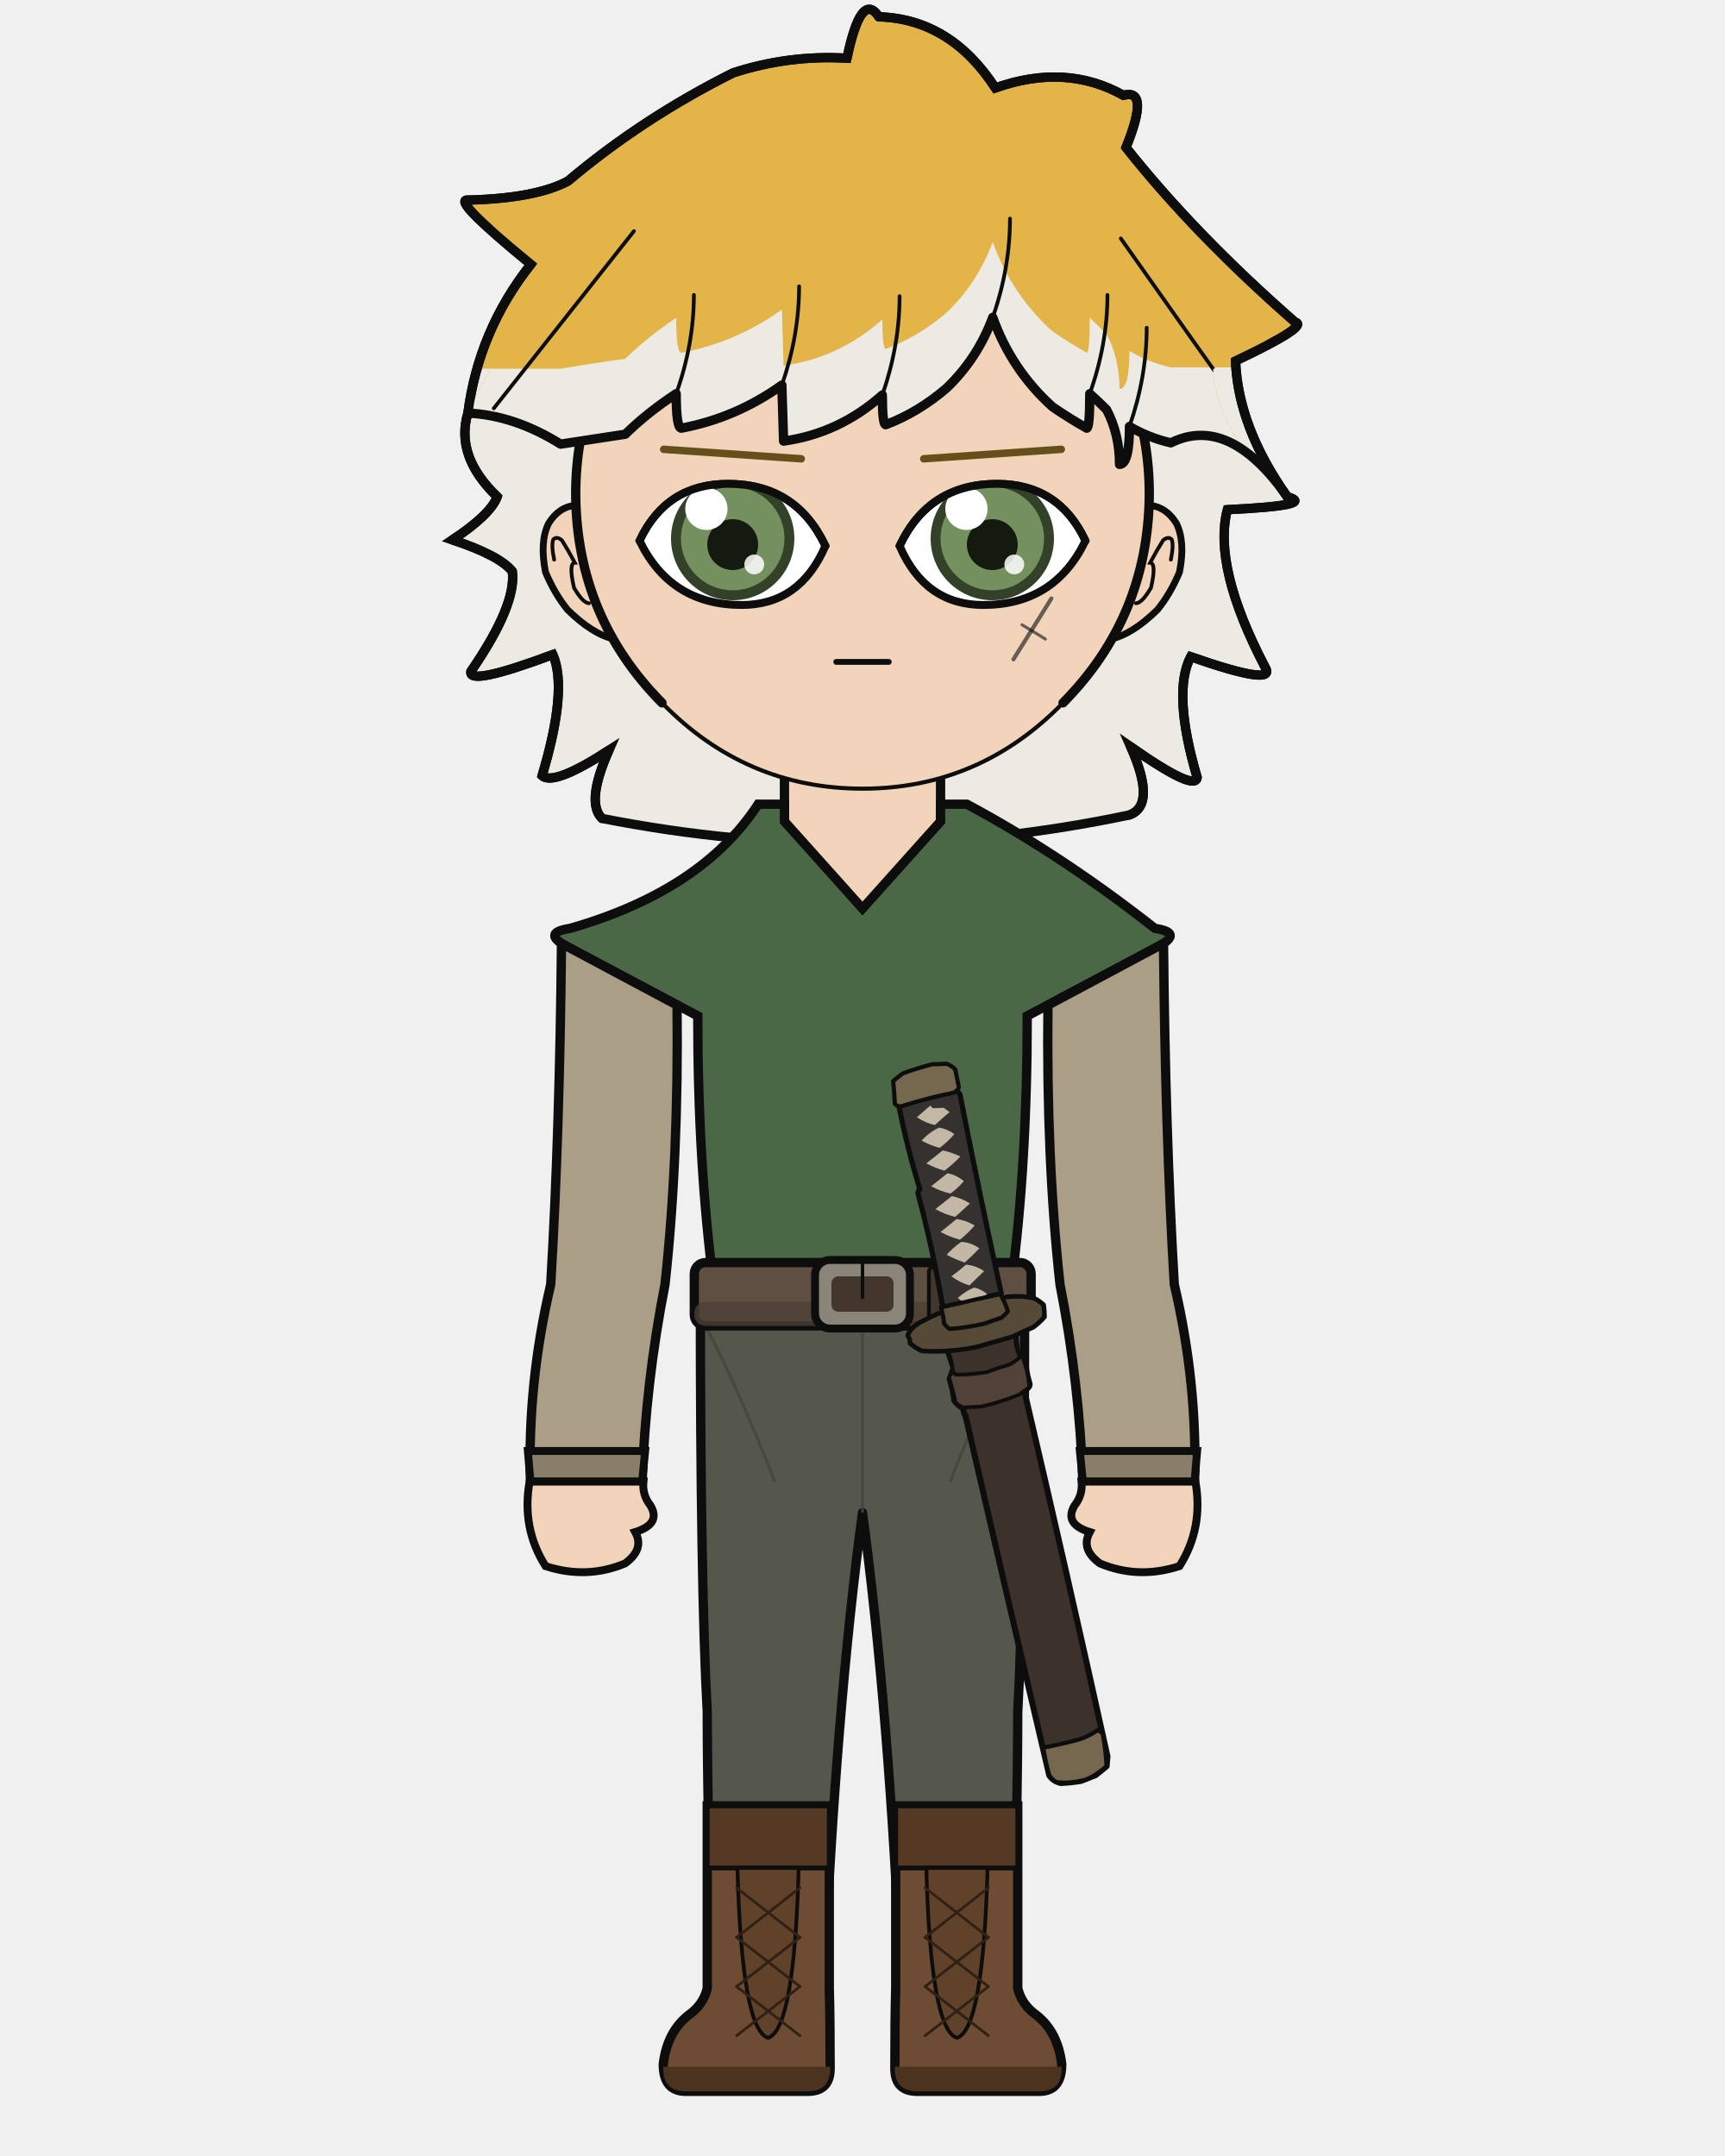
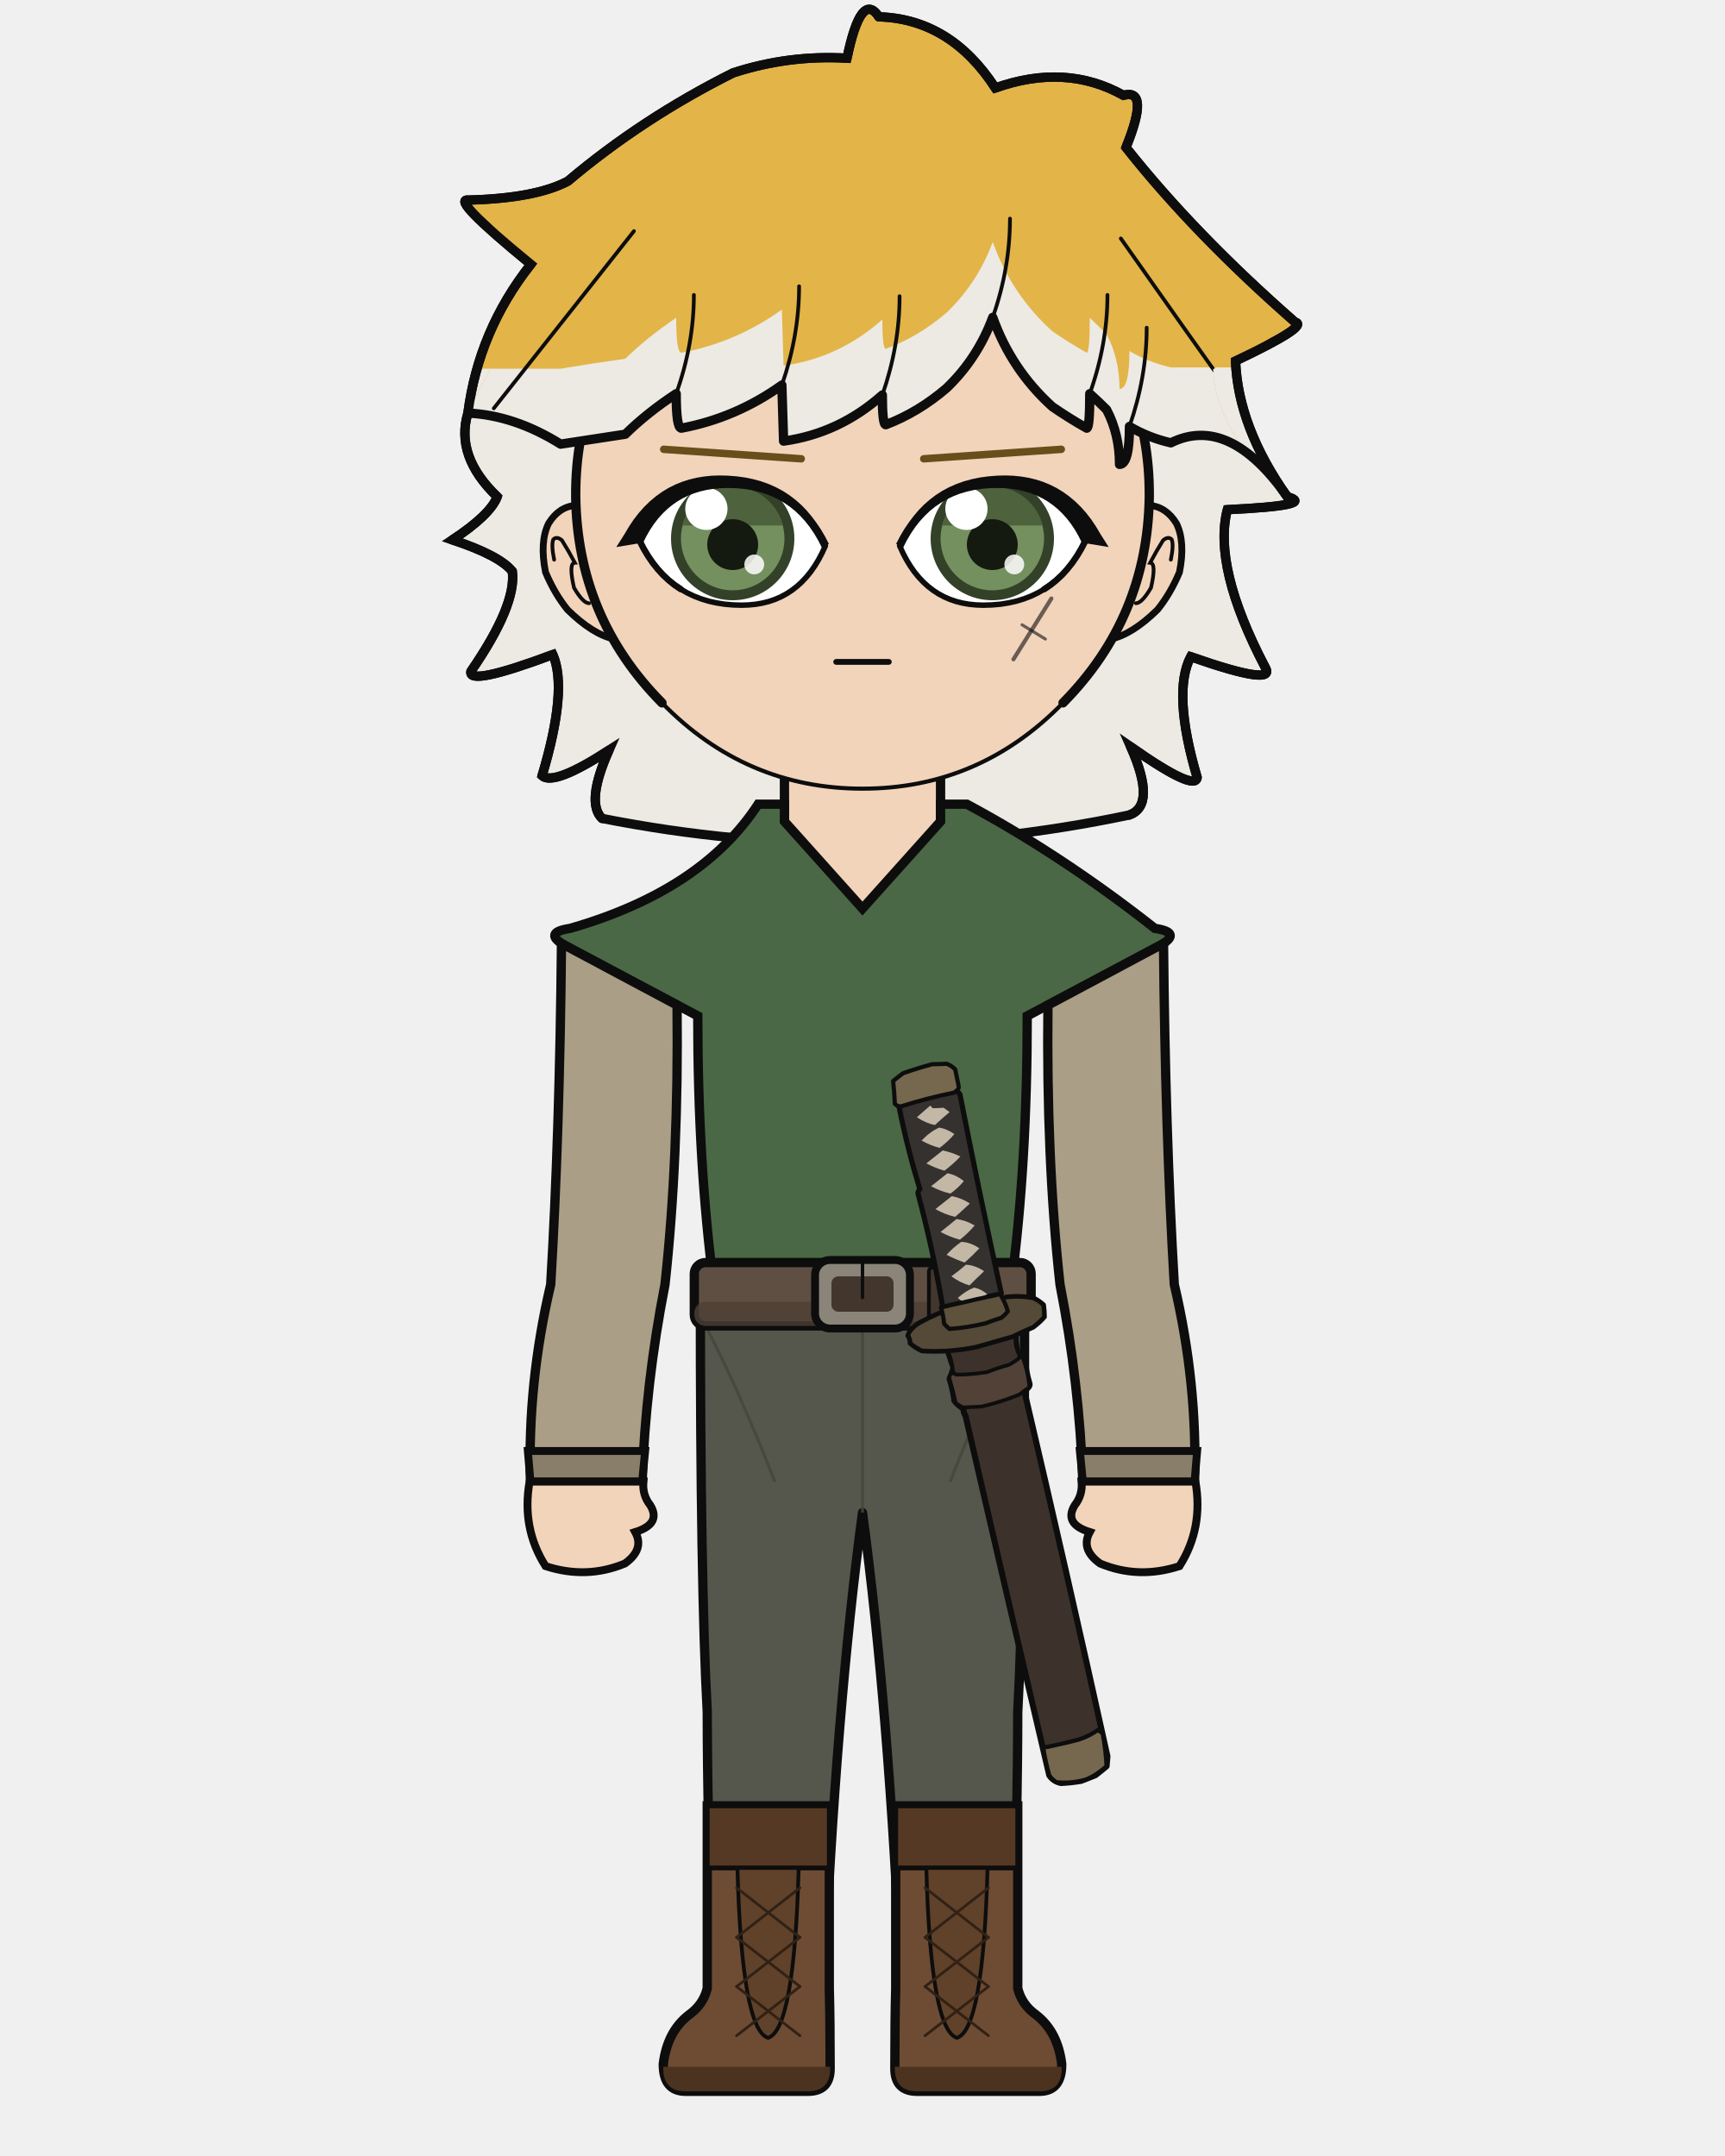
<svg xmlns="http://www.w3.org/2000/svg" width="400" height="500" viewBox="0 0 400 500">
  <defs>
    <clipPath id="hair-tips">
      <path d="M 84.5 85.5 Q 107.3 85.5 130.0 85.5 Q 137.8 84.2 145.0 83.2 Q 150.1 78.2 156.8 73.7 Q 156.8 81.8 158.0 81.8 Q 170.7 79.4 181.3 71.8 Q 181.5 78.3 181.7 84.8 Q 194.6 83.0 204.6 74.1 Q 204.6 80.9 205.4 80.9 Q 213.0 78.1 219.5 72.5 Q 226.7 65.6 230.2 56.1 Q 234.5 68.2 244.0 76.8 Q 247.9 79.5 252.0 81.8 Q 252.7 81.8 252.7 73.7 Q 254.7 75.6 256.6 77.5 Q 259.6 83.2 259.6 90.2 Q 261.9 90.2 261.9 81.4 Q 266.3 84.0 271.5 85.2 Q 293.5 85.2 315.5 85.2 Q 315.5 220.6 315.5 290.8 Q 200.0 290.8 84.5 290.8 Z" />
    </clipPath>
    <clipPath id="hair-front">
      <path d="M 108.5 95.8 Q 119.3 96.3 130.0 103.0 Q 137.8 101.8 145.0 100.7 Q 150.1 95.7 156.8 91.3 Q 156.8 99.3 158.0 99.3 Q 170.7 96.9 181.3 89.3 Q 181.5 95.8 181.7 102.3 Q 194.6 100.5 204.6 91.6 Q 204.6 98.5 205.4 98.5 Q 213.0 95.6 219.5 90.0 Q 226.7 83.1 230.2 73.6 Q 234.5 85.7 244.0 94.3 Q 247.9 97.0 252.0 99.3 Q 252.7 99.3 252.7 91.3 Q 254.7 93.1 256.6 95.0 Q 259.6 100.7 259.6 107.7 Q 261.9 107.7 261.9 98.9 Q 266.3 101.5 271.5 102.7 Q 285.0 96.0 298.5 115.2 Q 281.9 100.1 281.3 85.6 Q 297.5 77.9 294.2 77.1 Q 272.4 58.0 257.4 39.1 Q 262.7 26.1 256.8 27.7 Q 244.3 20.7 228.9 26.1 Q 219.1 11.0 203.6 10.6 Q 199.8 4.7 196.6 19.6 Q 183.9 18.8 171.8 22.8 Q 152.1 32.6 135.8 46.4 Q 128.8 50.2 114.0 50.5 Q 110.0 50.0 127.7 64.6 Q 116.4 78.9 108.5 95.8 Z" />
    </clipPath>
  </defs>
  <path d="M 139.6 189.8 Q 135.8 186.1 141.2 174.0 Q 128.4 182.3 125.7 179.9 Q 131.7 159.9 128.2 151.8 Q 108.4 159.2 109.2 155.7 Q 119.8 140.3 118.8 132.5 Q 115.8 128.8 104.9 125.2 Q 113.7 119.4 115.3 115.2 Q 105.5 105.8 108.5 95.8 Q 111.0 76.6 123.1 61.3 Q 104.3 45.9 108.6 46.4 Q 124.2 46.0 131.7 42.0 Q 149.0 27.4 170.0 16.9 Q 182.9 12.7 196.4 13.5 Q 199.7 -2.3 203.8 3.9 Q 220.4 4.4 230.8 20.4 Q 247.1 14.6 260.5 22.1 Q 266.7 20.4 261.1 34.2 Q 277.0 54.3 300.3 74.7 Q 303.8 75.5 286.5 83.7 Q 287.1 99.1 298.5 115.2 Q 305.5 117.2 284.6 118.2 Q 281.2 131.5 293.4 154.8 Q 296.1 159.3 276.1 152.3 Q 271.8 160.6 277.6 180.3 Q 277.2 183.7 262.2 173.2 Q 268.2 186.7 261.9 189.0 Q 200.8 201.9 139.6 189.8 Z" fill="#e3b448" />
  <path d="M 139.6 189.8 Q 135.8 186.1 141.2 174.0 Q 128.4 182.3 125.7 179.9 Q 131.7 159.9 128.2 151.8 Q 108.4 159.2 109.2 155.7 Q 119.8 140.3 118.8 132.5 Q 115.8 128.8 104.9 125.2 Q 113.7 119.4 115.3 115.2 Q 105.5 105.8 108.5 95.8 Q 111.0 76.6 123.1 61.3 Q 104.3 45.9 108.6 46.4 Q 124.2 46.0 131.7 42.0 Q 149.0 27.4 170.0 16.9 Q 182.9 12.7 196.4 13.5 Q 199.7 -2.3 203.8 3.9 Q 220.4 4.4 230.8 20.4 Q 247.1 14.6 260.5 22.1 Q 266.7 20.4 261.1 34.2 Q 277.0 54.3 300.3 74.7 Q 303.8 75.5 286.5 83.7 Q 287.1 99.1 298.5 115.2 Q 305.5 117.2 284.6 118.2 Q 281.2 131.5 293.4 154.8 Q 296.1 159.3 276.1 152.3 Q 271.8 160.6 277.6 180.3 Q 277.2 183.7 262.2 173.2 Q 268.2 186.7 261.9 189.0 Q 200.8 201.9 139.6 189.8 Z" fill="#eceae3" clip-path="url(#hair-tips)" />
  <path d="M 139.6 189.8 Q 135.8 186.1 141.2 174.0 Q 128.4 182.3 125.7 179.9 Q 131.7 159.9 128.2 151.8 Q 108.4 159.2 109.2 155.7 Q 119.8 140.3 118.8 132.5 Q 115.8 128.8 104.9 125.2 Q 113.7 119.4 115.3 115.2 Q 105.5 105.8 108.5 95.8 Q 111.0 76.6 123.1 61.3 Q 104.3 45.9 108.6 46.4 Q 124.2 46.0 131.7 42.0 Q 149.0 27.4 170.0 16.9 Q 182.9 12.7 196.4 13.5 Q 199.7 -2.3 203.8 3.9 Q 220.4 4.4 230.8 20.4 Q 247.1 14.6 260.5 22.1 Q 266.7 20.4 261.1 34.2 Q 277.0 54.3 300.3 74.7 Q 303.8 75.5 286.5 83.7 Q 287.1 99.1 298.5 115.2 Q 305.5 117.2 284.6 118.2 Q 281.2 131.5 293.4 154.8 Q 296.1 159.3 276.1 152.3 Q 271.8 160.6 277.6 180.3 Q 277.2 183.7 262.2 173.2 Q 268.2 186.7 261.9 189.0 Q 200.8 201.9 139.6 189.8 Z" fill="none" stroke="#0d0d0d" stroke-width="2.16" stroke-linecap="round" stroke-linejoin="round" />
  <path d="M 181.9 199.2 Q 167.3 215.1 138.8 223.6 Q 134.5 224.9 134.5 229.2 Q 134.5 235.6 150.3 235.6 L 152.7 235.6 L 152.7 231.3 L 166.1 231.3 Q 166.1 269.9 169.8 297.9 Q 169.8 318.7 169.8 335.7 L 194.2 335.7 L 200.0 335.7 L 205.8 335.7 L 230.2 335.7 Q 230.2 318.7 230.2 297.9 Q 233.9 269.9 233.9 235.6 L 233.9 231.3 L 247.3 231.3 L 247.3 235.6 L 249.7 235.6 Q 265.5 235.6 265.5 229.2 Q 265.5 224.9 261.2 223.6 Q 240.6 206.9 218.1 199.2 Z" fill="#f2d4bb" stroke="#0d0d0d" stroke-width="2.16" />
  <rect x="181.9" y="172.5" width="36.3" height="38.0" rx="12.7" fill="#f2d4bb" />
  <line x1="181.9" y1="172.5" x2="181.9" y2="199.2" stroke="#0d0d0d" stroke-width="2.16" />
  <line x1="218.1" y1="172.5" x2="218.1" y2="199.2" stroke="#0d0d0d" stroke-width="2.16" />
  <path d="M 162.4 300.1 L 237.6 300.1 Q 237.6 367.9 236.0 397.0 Q 236.0 419.4 234.7 461.1 L 209.0 461.1 Q 206.2 397.0 200.0 350.8 Q 193.8 397.0 191.0 461.1 L 165.3 461.1 Q 164.0 419.4 164.0 397.0 Q 162.4 367.9 162.4 300.1 Z" fill="#55574c" stroke="#0d0d0d" stroke-width="2.16" stroke-linejoin="round" />
  <line x1="200.0" y1="306.2" x2="200.0" y2="350.8" stroke="#44463c" stroke-width="0.71" opacity="0.8" />
  <path d="M 164.0 308.2 Q 171.8 323.4 179.7 343.7" fill="none" stroke="#44463c" stroke-width="0.71" opacity="0.8" />
  <path d="M 236.0 308.2 Q 228.2 323.4 220.3 343.7" fill="none" stroke="#44463c" stroke-width="0.71" opacity="0.8" />
  <path d="M 192.3 418.8 L 192.3 461.1 Q 192.5 468.3 192.5 479.7 Q 192.5 485.0 187.3 485.0 L 159.0 485.0 Q 153.8 485.0 153.8 478.7 Q 154.7 471.2 159.7 467.3 Q 163.1 464.9 164.0 461.1 L 164.0 418.8 Z" fill="#6d4c33" stroke="#0d0d0d" stroke-width="2.16" />
  <path d="M 192.5 479.3 L 153.8 479.3 L 153.8 479.7 Q 153.8 485.0 159.0 485.0 L 187.3 485.0 Q 192.5 485.0 192.5 479.7 Z" fill="#4c3320" />
  <rect x="164.0" y="418.8" width="28.3" height="14.4" fill="#553924" stroke="#0d0d0d" stroke-width="1.11" />
  <path d="M 171.0 433.2 L 185.2 433.2 Q 184.2 470.7 178.1 472.6 Q 172.0 470.7 171.0 433.2 Z" fill="#604129" stroke="#0d0d0d" stroke-width="0.87" />
  <line x1="185.5" y1="437.8" x2="170.8" y2="449.3" stroke="#312115" stroke-width="0.63" stroke-linecap="round" />
  <line x1="170.8" y1="437.8" x2="185.5" y2="449.3" stroke="#312115" stroke-width="0.63" stroke-linecap="round" />
  <line x1="185.5" y1="449.3" x2="170.8" y2="460.7" stroke="#312115" stroke-width="0.63" stroke-linecap="round" />
  <line x1="170.8" y1="449.3" x2="185.5" y2="460.7" stroke="#312115" stroke-width="0.63" stroke-linecap="round" />
  <line x1="185.5" y1="460.7" x2="170.8" y2="472.1" stroke="#312115" stroke-width="0.63" stroke-linecap="round" />
  <line x1="170.8" y1="460.7" x2="185.5" y2="472.1" stroke="#312115" stroke-width="0.63" stroke-linecap="round" />
  <path d="M 207.7 418.8 L 207.7 461.1 Q 207.5 468.3 207.5 479.7 Q 207.5 485.0 212.7 485.0 L 241.0 485.0 Q 246.2 485.0 246.2 478.7 Q 245.3 471.2 240.3 467.3 Q 236.9 464.9 236.0 461.1 L 236.0 418.8 Z" fill="#6d4c33" stroke="#0d0d0d" stroke-width="2.16" />
  <path d="M 207.5 479.3 L 246.2 479.3 L 246.2 479.7 Q 246.2 485.0 241.0 485.0 L 212.7 485.0 Q 207.5 485.0 207.5 479.7 Z" fill="#4c3320" />
  <rect x="207.7" y="418.8" width="28.3" height="14.4" fill="#553924" stroke="#0d0d0d" stroke-width="1.11" />
  <path d="M 214.8 433.2 L 229.0 433.2 Q 228.0 470.7 221.9 472.6 Q 215.8 470.7 214.8 433.2 Z" fill="#604129" stroke="#0d0d0d" stroke-width="0.87" />
  <line x1="229.2" y1="437.8" x2="214.5" y2="449.3" stroke="#312115" stroke-width="0.63" stroke-linecap="round" />
  <line x1="214.5" y1="437.8" x2="229.2" y2="449.3" stroke="#312115" stroke-width="0.63" stroke-linecap="round" />
  <line x1="229.2" y1="449.3" x2="214.5" y2="460.7" stroke="#312115" stroke-width="0.63" stroke-linecap="round" />
  <line x1="214.5" y1="449.3" x2="229.2" y2="460.7" stroke="#312115" stroke-width="0.63" stroke-linecap="round" />
  <line x1="229.2" y1="460.7" x2="214.5" y2="472.1" stroke="#312115" stroke-width="0.63" stroke-linecap="round" />
  <line x1="214.5" y1="460.7" x2="229.2" y2="472.1" stroke="#312115" stroke-width="0.63" stroke-linecap="round" />
  <path d="M 175.8 186.5 Q 162.8 206.5 132.2 215.3 Q 125.5 216.3 131.4 219.5 L 161.8 235.6 Q 161.8 269.9 165.5 297.9 Q 165.2 299.1 165.2 300.1 L 234.8 300.1 Q 234.8 299.1 234.5 297.9 Q 238.2 269.9 238.2 235.6 L 268.6 219.5 Q 274.5 216.3 267.8 215.3 Q 246.2 198.3 224.2 186.5 L 218.1 186.5 L 218.1 190.5 L 200.0 210.7 L 181.9 190.5 L 181.9 186.5 Z" fill="#4a6845" stroke="#0d0d0d" stroke-width="2.16" />
  <rect x="161.0" y="292.8" width="78.1" height="14.7" rx="2.6" fill="#5f4f42" stroke="#0d0d0d" stroke-width="2.16" />
  <rect x="161.0" y="301.9" width="78.1" height="5.6" rx="2.6" fill="#4c3e33" opacity="0.8" />
  <rect x="189.0" y="292.2" width="22.0" height="15.9" rx="3.5" fill="#8a8578" stroke="#0d0d0d" stroke-width="1.83" />
  <rect x="192.8" y="296.0" width="14.4" height="8.2" rx="1.6" fill="#42362d" />
  <line x1="200.0" y1="292.2" x2="200.0" y2="300.9" stroke="#0d0d0d" stroke-width="0.79" stroke-linecap="round" />
  <rect x="215.4" y="293.9" width="3.2" height="12.3" rx="1.0" fill="#42362d" stroke="#0d0d0d" stroke-width="0.87" />
  <path d="M 250.7 413.0 Q 248.3 413.4 246.0 413.5 Q 244.2 413.1 243.3 411.7 Q 233.4 369.7 223.9 328.4 Q 223.4 327.6 223.4 326.7 Q 221.9 325.7 221.3 324.8 Q 221.0 322.3 220.2 319.8 Q 220.8 318.4 221.1 317.2 Q 220.5 315.4 219.9 313.6 Q 220.4 313.1 221.0 312.7 Q 224.2 312.4 227.5 311.8 Q 231.0 310.9 234.4 309.5 Q 235.0 309.4 235.5 310.0 Q 235.5 311.9 236.0 313.9 Q 236.8 314.4 237.7 314.9 Q 237.8 317.9 238.7 320.8 Q 239.0 321.6 237.5 322.5 Q 247.4 364.7 256.8 407.3 Q 256.7 408.5 256.6 409.6 Q 255.3 410.7 254.0 411.7 Q 252.4 412.3 250.7 413.0 Z" fill="#3c322b" stroke="#0d0d0d" stroke-width="1.40" stroke-linejoin="round" />
  <path d="M 235.5 310.0 Q 235.3 312.1 236.3 314.1 Q 236.6 315.1 235.5 316.2 Q 231.2 317.9 227.0 319.1 Q 225.1 319.2 223.1 319.3 Q 222.0 319.1 221.0 318.3 Q 220.9 315.9 219.9 313.6 Q 220.4 313.1 221.0 312.7 Q 224.2 312.4 227.5 311.8 Q 231.0 310.9 234.4 309.5 Q 235.0 309.4 235.5 310.0 Z" fill="#3c322b" stroke="#0d0d0d" stroke-width="0.86" stroke-linejoin="round" />
  <path d="M 237.0 314.4 Q 238.4 318.0 238.7 321.7 Q 237.5 322.5 236.4 323.4 Q 232.0 325.2 227.6 326.2 Q 225.5 326.3 223.4 326.4 Q 222.5 326.1 221.6 325.3 Q 221.0 322.5 220.2 319.8 Q 219.9 319.0 221.0 318.3 Q 221.3 318.6 221.7 318.8 Q 225.3 318.8 228.9 318.2 Q 231.4 317.2 234.0 316.5 Q 235.5 315.7 237.0 314.4 Z" fill="#514137" stroke="#0d0d0d" stroke-width="0.86" stroke-linejoin="round" />
  <path d="M 254.6 401.2 Q 255.2 401.6 255.7 402.0 Q 256.4 405.8 256.6 409.6 Q 254.1 411.8 251.8 412.7 Q 248.3 413.7 244.9 413.3 Q 243.8 412.5 243.3 411.7 Q 242.4 408.5 241.9 405.3 Q 246.1 404.5 250.2 403.4 Q 252.4 402.7 254.6 401.2 Z" fill="#76684f" stroke="#0d0d0d" stroke-width="0.97" stroke-linejoin="round" />
  <path d="M 210.5 309.8 Q 210.8 308.3 213.1 306.8 Q 215.3 305.6 217.6 304.6 Q 218.5 304.3 219.4 305.1 Q 219.0 306.4 219.9 307.6 Q 222.4 307.5 224.9 307.4 Q 227.8 306.4 230.7 305.9 Q 231.9 305.3 232.9 304.7 Q 233.1 303.1 232.4 301.6 Q 232.4 301.2 233.2 300.8 Q 236.4 300.4 239.6 301.0 Q 240.8 301.5 242.0 302.6 Q 242.2 304.0 242.2 305.4 Q 241.3 306.5 239.6 307.8 Q 237.2 308.8 234.8 310.0 Q 230.6 311.2 226.4 312.4 Q 220.0 313.7 213.8 313.3 Q 212.4 312.7 211.0 311.5 Q 211.1 310.6 210.5 309.8 Z" fill="#554a37" stroke="#0d0d0d" stroke-width="1.08" stroke-linejoin="round" />
  <path d="M 221.6 252.8 Q 222.3 253.3 222.6 253.8 Q 227.1 276.8 232.2 300.0 Q 231.8 300.2 230.9 300.3 Q 225.4 301.6 219.7 302.9 Q 218.8 303.1 218.6 303.1 Q 216.3 289.6 212.9 276.9 Q 212.7 276.4 213.3 275.8 Q 210.4 266.3 208.5 256.8 Q 210.5 255.5 212.5 254.9 Q 217.0 254.1 221.6 252.8 Z" fill="#34312f" stroke="#0d0d0d" stroke-width="1.19" stroke-linejoin="round" />
  <path d="M 207.8 250.4 Q 208.5 249.8 209.3 249.2 Q 211.7 248.4 214.1 247.5 Q 214.8 247.5 215.5 247.4 Q 216.0 247.8 216.5 248.2 Q 215.9 248.7 215.4 249.1 Q 213.7 249.4 212.1 249.9 Q 211.0 250.5 209.9 251.4 Q 208.8 251.2 207.8 250.4 Z" fill="#c3b7a6" />
  <path d="M 220.2 257.9 Q 218.4 259.4 216.8 260.9 Q 214.7 260.5 212.6 259.1 Q 214.1 257.8 215.7 256.4 Q 216.0 256.7 216.3 257.0 Q 217.6 257.0 218.8 256.9 Q 219.5 257.4 220.2 257.9 Z" fill="#c3b7a6" />
  <path d="M 213.7 264.5 Q 215.7 262.4 217.8 261.5 Q 219.6 261.8 221.3 263.0 Q 220.0 264.6 217.9 266.2 Q 215.8 265.7 213.7 264.5 Z" fill="#c3b7a6" />
  <path d="M 214.8 269.8 Q 216.7 268.3 218.6 266.8 Q 220.6 267.2 222.7 268.2 Q 221.1 269.9 219.0 271.5 Q 216.9 270.9 214.8 269.8 Z" fill="#c3b7a6" />
  <path d="M 215.9 275.1 Q 217.8 273.6 219.7 272.1 Q 221.6 272.4 223.5 273.9 Q 222.3 275.4 220.4 276.8 Q 218.1 276.3 215.9 275.1 Z" fill="#c3b7a6" />
  <path d="M 216.9 280.4 Q 218.8 278.9 220.7 277.4 Q 222.9 277.8 224.9 279.1 Q 223.3 280.6 221.5 282.2 Q 219.2 281.7 216.9 280.4 Z" fill="#c3b7a6" />
  <path d="M 218.1 285.7 Q 220.0 284.2 221.8 282.7 Q 224.0 283.0 226.0 284.2 Q 224.7 285.8 222.6 287.5 Q 220.3 286.9 218.1 285.7 Z" fill="#c3b7a6" />
  <path d="M 219.5 291.0 Q 220.8 289.5 222.9 288.0 Q 225.1 288.1 227.1 289.5 Q 225.6 291.1 223.7 292.8 Q 221.6 292.1 219.5 291.0 Z" fill="#c3b7a6" />
  <path d="M 220.6 296.0 Q 222.4 294.7 224.0 293.3 Q 226.1 293.4 228.2 294.8 Q 226.5 296.4 224.8 298.1 Q 222.7 297.5 220.6 296.0 Z" fill="#c3b7a6" />
  <path d="M 228.9 300.1 Q 227.4 301.3 225.9 302.5 Q 224.7 302.4 223.5 302.1 Q 222.8 301.6 222.1 301.0 Q 224.0 299.3 225.9 298.6 Q 227.4 298.9 228.9 300.1 Z" fill="#c3b7a6" />
  <path d="M 233.7 304.1 Q 233.2 304.8 232.2 305.6 Q 230.3 306.2 228.5 306.9 Q 224.3 307.9 220.2 308.2 Q 219.3 307.5 218.9 306.9 Q 218.8 305.3 218.2 303.2 Q 219.3 303.0 220.4 302.7 Q 223.3 302.1 226.5 301.3 Q 227.6 301.1 228.8 300.8 Q 230.4 300.5 231.9 300.1 Q 233.1 302.0 233.7 304.1 Z" fill="#5e523d" stroke="#0d0d0d" stroke-width="0.97" stroke-linejoin="round" />
  <path d="M 207.5 256.0 Q 207.4 253.4 207.1 250.7 Q 208.2 249.8 209.4 248.9 Q 212.8 247.7 216.2 246.8 Q 217.9 246.8 219.5 246.7 Q 220.6 247.1 221.5 248.0 Q 221.9 249.9 222.3 251.9 Q 222.5 252.6 221.2 253.4 Q 215.2 254.6 209.2 256.5 Q 208.3 256.8 207.5 256.0 Z" fill="#76684f" stroke="#0d0d0d" stroke-width="0.97" stroke-linejoin="round" />
  <path d="M 157.0 233.1 L 130.2 218.8 Q 129.8 262.3 127.7 297.9 Q 122.3 320.8 123.0 343.6 L 148.9 343.6 Q 149.7 320.8 154.2 297.9 Q 157.4 268.7 157.0 233.1 Z" fill="#ab9e86" stroke="#0d0d0d" stroke-width="2.16" />
  <path d="M 122.4 336.5 L 149.6 336.5 L 148.9 343.6 L 123.0 343.6 Z" fill="#897e69" stroke="#0d0d0d" stroke-width="1.83" />
  <path d="M 122.8 343.6 Q 120.9 354.4 126.5 363.2 Q 136.0 366.3 144.9 362.6 Q 149.5 359.3 147.3 355.3 Q 153.4 353.4 150.8 349.1 Q 148.9 346.7 149.2 343.6 Z" fill="#f2d4bb" stroke="#0d0d0d" stroke-width="1.83" />
  <path d="M 243.0 233.1 L 269.8 218.8 Q 270.2 262.3 272.3 297.9 Q 277.7 320.8 277.0 343.6 L 251.1 343.6 Q 250.3 320.8 245.8 297.9 Q 242.6 268.7 243.0 233.1 Z" fill="#ab9e86" stroke="#0d0d0d" stroke-width="2.16" />
  <path d="M 250.4 336.5 L 277.6 336.5 L 277.0 343.6 L 251.1 343.6 Z" fill="#897e69" stroke="#0d0d0d" stroke-width="1.83" />
  <path d="M 277.2 343.6 Q 279.1 354.4 273.5 363.2 Q 264.0 366.3 255.1 362.6 Q 250.5 359.3 252.7 355.3 Q 246.6 353.4 249.2 349.1 Q 251.1 346.7 250.8 343.6 Z" fill="#f2d4bb" stroke="#0d0d0d" stroke-width="1.83" />
  <path d="M 133.5 117.2 Q 129.6 117.5 127.2 121.4 Q 125.1 125.7 126.5 132.7 Q 128.6 137.7 131.6 141.4 Q 137.4 147.1 142.4 148.2 Z" fill="#f2d4bb" />
  <path d="M 133.5 117.2 Q 129.6 117.5 127.2 121.4 Q 125.1 125.7 126.5 132.7 Q 128.6 137.7 131.6 141.4 Q 137.4 147.1 142.4 148.2" fill="none" stroke="#0d0d0d" stroke-width="1.58" stroke-linecap="round" />
  <path d="M 128.5 129.8 Q 127.8 126.4 128.3 125.1 Q 129.1 124.3 130.3 125.3 Q 131.8 127.7 133.3 130.5 Q 131.8 130.6 133.1 136.3 Q 135.2 139.9 136.6 139.9" fill="none" stroke="#0d0d0d" stroke-width="0.87" stroke-linecap="round" />
  <path d="M 266.5 117.2 Q 270.4 117.5 272.8 121.4 Q 274.9 125.7 273.5 132.7 Q 271.4 137.7 268.4 141.4 Q 262.6 147.1 257.6 148.2 Z" fill="#f2d4bb" />
  <path d="M 266.5 117.2 Q 270.4 117.5 272.8 121.4 Q 274.9 125.7 273.5 132.7 Q 271.4 137.7 268.4 141.4 Q 262.6 147.1 257.6 148.2" fill="none" stroke="#0d0d0d" stroke-width="1.58" stroke-linecap="round" />
  <path d="M 271.5 129.8 Q 272.2 126.4 271.7 125.1 Q 270.9 124.3 269.7 125.3 Q 268.2 127.7 266.7 130.5 Q 268.2 130.6 266.9 136.3 Q 264.8 139.9 263.4 139.9" fill="none" stroke="#0d0d0d" stroke-width="0.87" stroke-linecap="round" />
  <path d="M 200.0 47.9 Q 227.6 47.9 247.1 67.6 Q 266.7 87.3 266.5 115.2 Q 266.1 143.2 246.5 163.0 Q 227.1 182.9 200.0 182.9 Q 172.9 182.9 153.5 163.0 Q 133.9 143.2 133.5 115.2 Q 133.3 87.3 152.9 67.6 Q 172.4 47.9 200.0 47.9 Z" fill="#f2d4bb" />
  <path d="M 153.5 163.0 Q 133.9 143.2 133.5 115.2 Q 133.3 87.3 152.9 67.6 Q 172.4 47.9 200.0 47.9 Q 227.6 47.9 247.1 67.6 Q 266.7 87.3 266.5 115.2 Q 266.1 143.2 246.5 163.0" fill="none" stroke="#0d0d0d" stroke-width="2.16" stroke-linecap="round" />
  <path d="M 246.5 163.0 Q 227.1 182.9 200.0 182.9 Q 172.9 182.9 153.5 163.0" fill="none" stroke="#0d0d0d" stroke-width="0.95" stroke-linecap="round" />
  <line x1="185.8" y1="106.4" x2="153.9" y2="104.2" stroke="#664f1b" stroke-width="1.73" stroke-linecap="round" />
  <defs>
    <clipPath id="eye-l">
      <path d="M 191.4 126.6 Q 184.6 112.2 168.8 112.2 Q 154.5 112.2 148.3 125.4 Q 155.5 140.3 172.0 140.3 Q 185.5 140.3 191.4 126.6 Z" />
    </clipPath>
  </defs>
-   <path d="M 191.4 126.6 Q 184.6 112.2 168.8 112.2 Q 154.5 112.2 148.3 125.4 Q 155.5 140.3 172.0 140.3 Q 185.5 140.3 191.4 126.6 Z" fill="white" stroke="#0d0d0d" stroke-width="1.83" />
+   <path d="M 191.4 126.6 Q 184.6 112.2 168.8 112.2 Q 154.5 112.2 148.3 125.4 Q 155.5 140.3 172.0 140.3 Q 185.5 140.3 191.4 126.6 Z" fill="white" stroke="none" />
  <g clip-path="url(#eye-l)">
    <circle cx="169.9" cy="124.9" r="14.3" fill="#334129" />
    <circle cx="169.9" cy="124.9" r="12.0" fill="#74905e" />
+     <path d="M 158.20 121.86 A 12.04 12.04 0 0 1 181.51 121.86 Z" fill="#4d623d" />
    <circle cx="169.9" cy="126.3" r="5.9" fill="#141a10" />
    <circle cx="163.8" cy="118.0" r="4.9" fill="white" />
    <circle cx="174.9" cy="130.9" r="2.3" fill="white" opacity="0.85" />
  </g>
-   <path d="M 191.4 126.6 Q 184.6 112.2 168.8 112.2 Q 154.5 112.2 148.3 125.4" fill="none" stroke="#0d0d0d" stroke-width="1.83" stroke-linecap="round" />
+   <path d="M 148.32 125.43 L 149.25 127.23 L 150.26 128.92 L 151.34 130.50 L 152.49 131.95 L 153.71 133.30 L 155.01 134.52 L 156.38 135.63 L 157.83 136.62 L 159.34 137.49 L 160.93 138.25 L 162.60 138.89 L 164.33 139.42 L 166.14 139.82 L 168.03 140.12 L 169.98 140.29 L 172.01 140.35 L 173.67 140.29 L 175.27 140.13 L 176.81 139.86 L 178.29 139.49 L 179.72 139.00 L 181.08 138.41 L 182.38 137.71 L 183.62 136.90 L 184.80 135.99 L 185.92 134.97 L 186.98 133.84 L 187.99 132.60 L 188.93 131.25 L 189.81 129.80 L 190.63 128.24 L 191.40 126.57" fill="none" stroke="#0d0d0d" stroke-width="1.27" stroke-linecap="round" />
+   <path d="M 148.32 125.43 L 149.25 127.23 L 150.26 128.92 L 151.34 130.50 L 152.49 131.95 L 153.71 133.30 L 155.01 134.52 L 156.38 135.63 L 157.83 136.62" fill="none" stroke="#0d0d0d" stroke-width="1.47" stroke-linecap="round" />
+   <path d="M 192.21 126.15 L 191.31 124.40 L 190.32 122.72 L 189.26 121.16 L 188.15 119.69 L 186.98 118.30 L 185.73 117.03 L 184.39 115.86 L 182.98 114.79 L 181.49 113.83 L 179.91 112.99 L 178.25 112.25 L 176.51 111.63 L 174.69 111.13 L 172.80 110.74 L 170.83 110.47 L 168.78 110.31 L 166.91 110.26 L 165.08 110.32 L 163.29 110.50 L 161.54 110.79 L 159.83 111.20 L 158.17 111.73 L 156.56 112.39 L 155.00 113.17 L 153.50 114.08 L 152.06 115.12 L 150.69 116.27 L 149.38 117.55 L 148.14 118.94 L 146.97 120.45 L 145.88 122.07 L 144.91 123.71 L 142.91 126.87 L 149.14 125.84 L 149.93 124.27 L 150.77 122.82 L 151.67 121.48 L 152.62 120.25 L 153.64 119.11 L 154.71 118.08 L 155.84 117.15 L 157.03 116.31 L 158.27 115.58 L 159.58 114.94 L 160.95 114.40 L 162.39 113.96 L 163.89 113.61 L 165.45 113.36 L 167.08 113.21 L 168.78 113.17 L 170.66 113.22 L 172.47 113.38 L 174.21 113.65 L 175.88 114.03 L 177.47 114.51 L 178.99 115.10 L 180.45 115.80 L 181.83 116.60 L 183.15 117.51 L 184.41 118.53 L 185.59 119.66 L 186.72 120.90 L 187.78 122.25 L 188.77 123.71 L 189.70 125.28 L 190.58 126.99 Z" fill="#0d0d0d" stroke="none" />
  <line x1="214.2" y1="106.4" x2="246.1" y2="104.2" stroke="#664f1b" stroke-width="1.73" stroke-linecap="round" />
  <defs>
    <clipPath id="eye-r">
      <path d="M 208.6 126.6 Q 215.4 112.2 231.2 112.2 Q 245.5 112.2 251.7 125.4 Q 244.5 140.3 228.0 140.3 Q 214.5 140.3 208.6 126.6 Z" />
    </clipPath>
  </defs>
-   <path d="M 208.6 126.6 Q 215.4 112.2 231.2 112.2 Q 245.5 112.2 251.7 125.4 Q 244.5 140.3 228.0 140.3 Q 214.5 140.3 208.6 126.6 Z" fill="white" stroke="#0d0d0d" stroke-width="1.83" />
+   <path d="M 208.6 126.6 Q 215.4 112.2 231.2 112.2 Q 245.5 112.2 251.7 125.4 Q 244.5 140.3 228.0 140.3 Q 214.5 140.3 208.6 126.6 Z" fill="white" stroke="none" />
  <g clip-path="url(#eye-r)">
    <circle cx="230.1" cy="124.9" r="14.3" fill="#334129" />
    <circle cx="230.1" cy="124.9" r="12.0" fill="#74905e" />
+     <path d="M 218.49 121.86 A 12.04 12.04 0 0 1 241.80 121.86 Z" fill="#4d623d" />
    <circle cx="230.1" cy="126.3" r="5.9" fill="#141a10" />
    <circle cx="224.1" cy="118.0" r="4.9" fill="white" />
    <circle cx="235.2" cy="130.9" r="2.3" fill="white" opacity="0.85" />
  </g>
-   <path d="M 208.6 126.6 Q 215.4 112.2 231.2 112.2 Q 245.5 112.2 251.7 125.4" fill="none" stroke="#0d0d0d" stroke-width="1.83" stroke-linecap="round" />
+   <path d="M 251.68 125.43 L 250.75 127.23 L 249.74 128.92 L 248.66 130.50 L 247.51 131.95 L 246.29 133.30 L 244.99 134.52 L 243.62 135.63 L 242.17 136.62 L 240.66 137.49 L 239.07 138.25 L 237.40 138.89 L 235.67 139.42 L 233.86 139.82 L 231.97 140.12 L 230.02 140.29 L 227.99 140.35 L 226.33 140.29 L 224.73 140.13 L 223.19 139.86 L 221.71 139.49 L 220.28 139.00 L 218.92 138.41 L 217.62 137.71 L 216.38 136.90 L 215.20 135.99 L 214.08 134.97 L 213.02 133.84 L 212.01 132.60 L 211.07 131.25 L 210.19 129.80 L 209.37 128.24 L 208.60 126.57" fill="none" stroke="#0d0d0d" stroke-width="1.27" stroke-linecap="round" />
+   <path d="M 251.68 125.43 L 250.75 127.23 L 249.74 128.92 L 248.66 130.50 L 247.51 131.95 L 246.29 133.30 L 244.99 134.52 L 243.62 135.63 L 242.17 136.62" fill="none" stroke="#0d0d0d" stroke-width="1.47" stroke-linecap="round" />
+   <path d="M 207.79 126.15 L 208.69 124.40 L 209.68 122.72 L 210.74 121.16 L 211.85 119.69 L 213.02 118.30 L 214.27 117.03 L 215.61 115.86 L 217.02 114.79 L 218.51 113.83 L 220.09 112.99 L 221.75 112.25 L 223.49 111.63 L 225.31 111.13 L 227.20 110.74 L 229.17 110.47 L 231.22 110.31 L 233.09 110.26 L 234.92 110.32 L 236.71 110.50 L 238.46 110.79 L 240.17 111.20 L 241.83 111.73 L 243.44 112.39 L 245.00 113.17 L 246.50 114.08 L 247.94 115.12 L 249.31 116.27 L 250.62 117.55 L 251.86 118.94 L 253.03 120.45 L 254.12 122.07 L 255.09 123.71 L 257.09 126.87 L 250.86 125.84 L 250.07 124.27 L 249.23 122.82 L 248.33 121.48 L 247.38 120.25 L 246.36 119.11 L 245.29 118.08 L 244.16 117.15 L 242.97 116.31 L 241.73 115.58 L 240.42 114.94 L 239.05 114.40 L 237.61 113.96 L 236.11 113.61 L 234.55 113.36 L 232.92 113.21 L 231.22 113.17 L 229.34 113.22 L 227.53 113.38 L 225.79 113.65 L 224.12 114.03 L 222.53 114.51 L 221.01 115.10 L 219.55 115.80 L 218.17 116.60 L 216.85 117.51 L 215.59 118.53 L 214.41 119.66 L 213.28 120.90 L 212.22 122.25 L 211.23 123.71 L 210.30 125.28 L 209.42 126.99 Z" fill="#0d0d0d" stroke="none" />
  <path d="M 193.9 153.5 Q 200.0 153.5 206.1 153.5" fill="none" stroke="#0d0d0d" stroke-width="1.34" stroke-linecap="round" />
  <line x1="235.0" y1="152.9" x2="243.8" y2="138.8" stroke="#0d0d0d" stroke-width="0.95" stroke-linecap="round" opacity="0.6" />
  <line x1="237.0" y1="144.9" x2="242.4" y2="148.2" stroke="#0d0d0d" stroke-width="0.71" stroke-linecap="round" opacity="0.6" />
  <path d="M 108.5 95.8 Q 119.3 96.3 130.0 103.0 Q 137.8 101.8 145.0 100.7 Q 150.1 95.7 156.8 91.3 Q 156.8 99.3 158.0 99.3 Q 170.7 96.9 181.3 89.3 Q 181.5 95.8 181.7 102.3 Q 194.6 100.5 204.6 91.6 Q 204.6 98.5 205.4 98.5 Q 213.0 95.6 219.5 90.0 Q 226.7 83.1 230.2 73.6 Q 234.5 85.7 244.0 94.3 Q 247.9 97.0 252.0 99.3 Q 252.7 99.3 252.7 91.3 Q 254.7 93.1 256.6 95.0 Q 259.6 100.7 259.6 107.7 Q 261.9 107.7 261.9 98.9 Q 266.3 101.5 271.5 102.7 Q 285.0 96.0 298.5 115.2 Q 281.9 100.1 281.3 85.6 Q 297.5 77.9 294.2 77.1 Q 272.4 58.0 257.4 39.1 Q 262.7 26.1 256.8 27.7 Q 244.3 20.7 228.9 26.1 Q 219.1 11.0 203.6 10.6 Q 199.8 4.7 196.6 19.6 Q 183.9 18.8 171.8 22.8 Q 152.1 32.6 135.8 46.4 Q 128.8 50.2 114.0 50.5 Q 110.0 50.0 127.7 64.6 Q 116.4 78.9 108.5 95.8 Z" fill="#e3b448" />
  <path d="M 108.5 95.8 Q 119.3 96.3 130.0 103.0 Q 137.8 101.8 145.0 100.7 Q 150.1 95.7 156.8 91.3 Q 156.8 99.3 158.0 99.3 Q 170.7 96.9 181.3 89.3 Q 181.5 95.8 181.7 102.3 Q 194.6 100.5 204.6 91.6 Q 204.6 98.5 205.4 98.5 Q 213.0 95.6 219.5 90.0 Q 226.7 83.1 230.2 73.6 Q 234.5 85.7 244.0 94.3 Q 247.9 97.0 252.0 99.3 Q 252.7 99.3 252.7 91.3 Q 254.7 93.1 256.6 95.0 Q 259.6 100.7 259.6 107.7 Q 261.9 107.7 261.9 98.9 Q 266.3 101.5 271.5 102.7 Q 285.0 96.0 298.5 115.2 Q 281.9 100.1 281.3 85.6 Q 297.5 77.9 294.2 77.1 Q 272.4 58.0 257.4 39.1 Q 262.7 26.1 256.8 27.7 Q 244.3 20.7 228.9 26.1 Q 219.1 11.0 203.6 10.6 Q 199.8 4.7 196.6 19.6 Q 183.9 18.8 171.8 22.8 Q 152.1 32.6 135.8 46.4 Q 128.8 50.2 114.0 50.5 Q 110.0 50.0 127.7 64.6 Q 116.4 78.9 108.5 95.8 Z" fill="#eceae3" clip-path="url(#hair-tips)" />
  <path d="M 108.5 95.8 Q 119.3 96.3 130.0 103.0 Q 137.8 101.8 145.0 100.7 Q 150.1 95.7 156.8 91.3 Q 156.8 99.3 158.0 99.3 Q 170.7 96.9 181.3 89.3 Q 181.5 95.8 181.7 102.3 Q 194.6 100.5 204.6 91.6 Q 204.6 98.5 205.4 98.5 Q 213.0 95.6 219.5 90.0 Q 226.7 83.1 230.2 73.6 Q 234.5 85.7 244.0 94.3 Q 247.9 97.0 252.0 99.3 Q 252.7 99.3 252.7 91.3 Q 254.7 93.1 256.6 95.0 Q 259.6 100.7 259.6 107.7 Q 261.9 107.7 261.9 98.9 Q 266.3 101.5 271.5 102.7 Q 285.0 96.0 298.5 115.2" fill="none" stroke="#0d0d0d" stroke-width="2.16" stroke-linecap="round" stroke-linejoin="round" />
  <path d="M 261.9 189.0 Q 268.2 186.7 262.2 173.2 Q 277.2 183.7 277.6 180.3 Q 271.8 160.6 276.1 152.3 Q 296.1 159.3 293.4 154.8 Q 281.2 131.5 284.6 118.2 Q 305.5 117.2 298.5 115.2 Q 287.1 99.1 286.5 83.7 Q 303.8 75.5 300.3 74.7 Q 277.0 54.3 261.1 34.2 Q 266.7 20.4 260.5 22.1 Q 247.1 14.6 230.8 20.4 Q 220.4 4.4 203.8 3.9" fill="none" stroke="#0d0d0d" stroke-width="2.16" stroke-linecap="round" />
  <path d="M 139.6 189.8 Q 135.8 186.1 141.2 174.0 Q 128.4 182.3 125.7 179.9 Q 131.7 159.9 128.2 151.8 Q 108.4 159.2 109.2 155.7 Q 119.8 140.3 118.8 132.5 Q 115.8 128.8 104.9 125.2 Q 113.7 119.4 115.3 115.2 Q 105.5 105.8 108.5 95.8 Q 111.0 76.6 123.1 61.3 Q 104.3 45.9 108.6 46.4 Q 124.2 46.0 131.7 42.0 Q 149.0 27.4 170.0 16.9 Q 182.9 12.7 196.4 13.5 Q 199.7 -2.3 203.8 3.9" fill="none" stroke="#0d0d0d" stroke-width="2.16" stroke-linecap="round" />
  <path d="M 156.8 91.3 Q 160.9 79.8 160.9 68.4" fill="none" stroke="#0d0d0d" stroke-width="0.87" stroke-linecap="round" clip-path="url(#hair-front)" />
  <path d="M 181.3 89.3 Q 185.3 77.8 185.3 66.4" fill="none" stroke="#0d0d0d" stroke-width="0.87" stroke-linecap="round" clip-path="url(#hair-front)" />
  <path d="M 204.6 91.6 Q 208.6 80.1 208.6 68.7" fill="none" stroke="#0d0d0d" stroke-width="0.87" stroke-linecap="round" clip-path="url(#hair-front)" />
  <path d="M 230.2 73.6 Q 234.2 62.2 234.2 50.7" fill="none" stroke="#0d0d0d" stroke-width="0.87" stroke-linecap="round" clip-path="url(#hair-front)" />
  <path d="M 252.7 91.3 Q 256.8 79.8 256.8 68.4" fill="none" stroke="#0d0d0d" stroke-width="0.87" stroke-linecap="round" clip-path="url(#hair-front)" />
  <path d="M 261.9 98.9 Q 265.9 87.4 265.9 76.0" fill="none" stroke="#0d0d0d" stroke-width="0.87" stroke-linecap="round" clip-path="url(#hair-front)" />
  <path d="M 147.0 53.6 Q 130.7 74.2 114.5 94.7" fill="none" stroke="#0d0d0d" stroke-width="0.87" stroke-linecap="round" clip-path="url(#hair-front)" />
  <path d="M 259.9 55.3 Q 274.4 75.9 289.0 96.4" fill="none" stroke="#0d0d0d" stroke-width="0.87" stroke-linecap="round" clip-path="url(#hair-front)" />
</svg>
